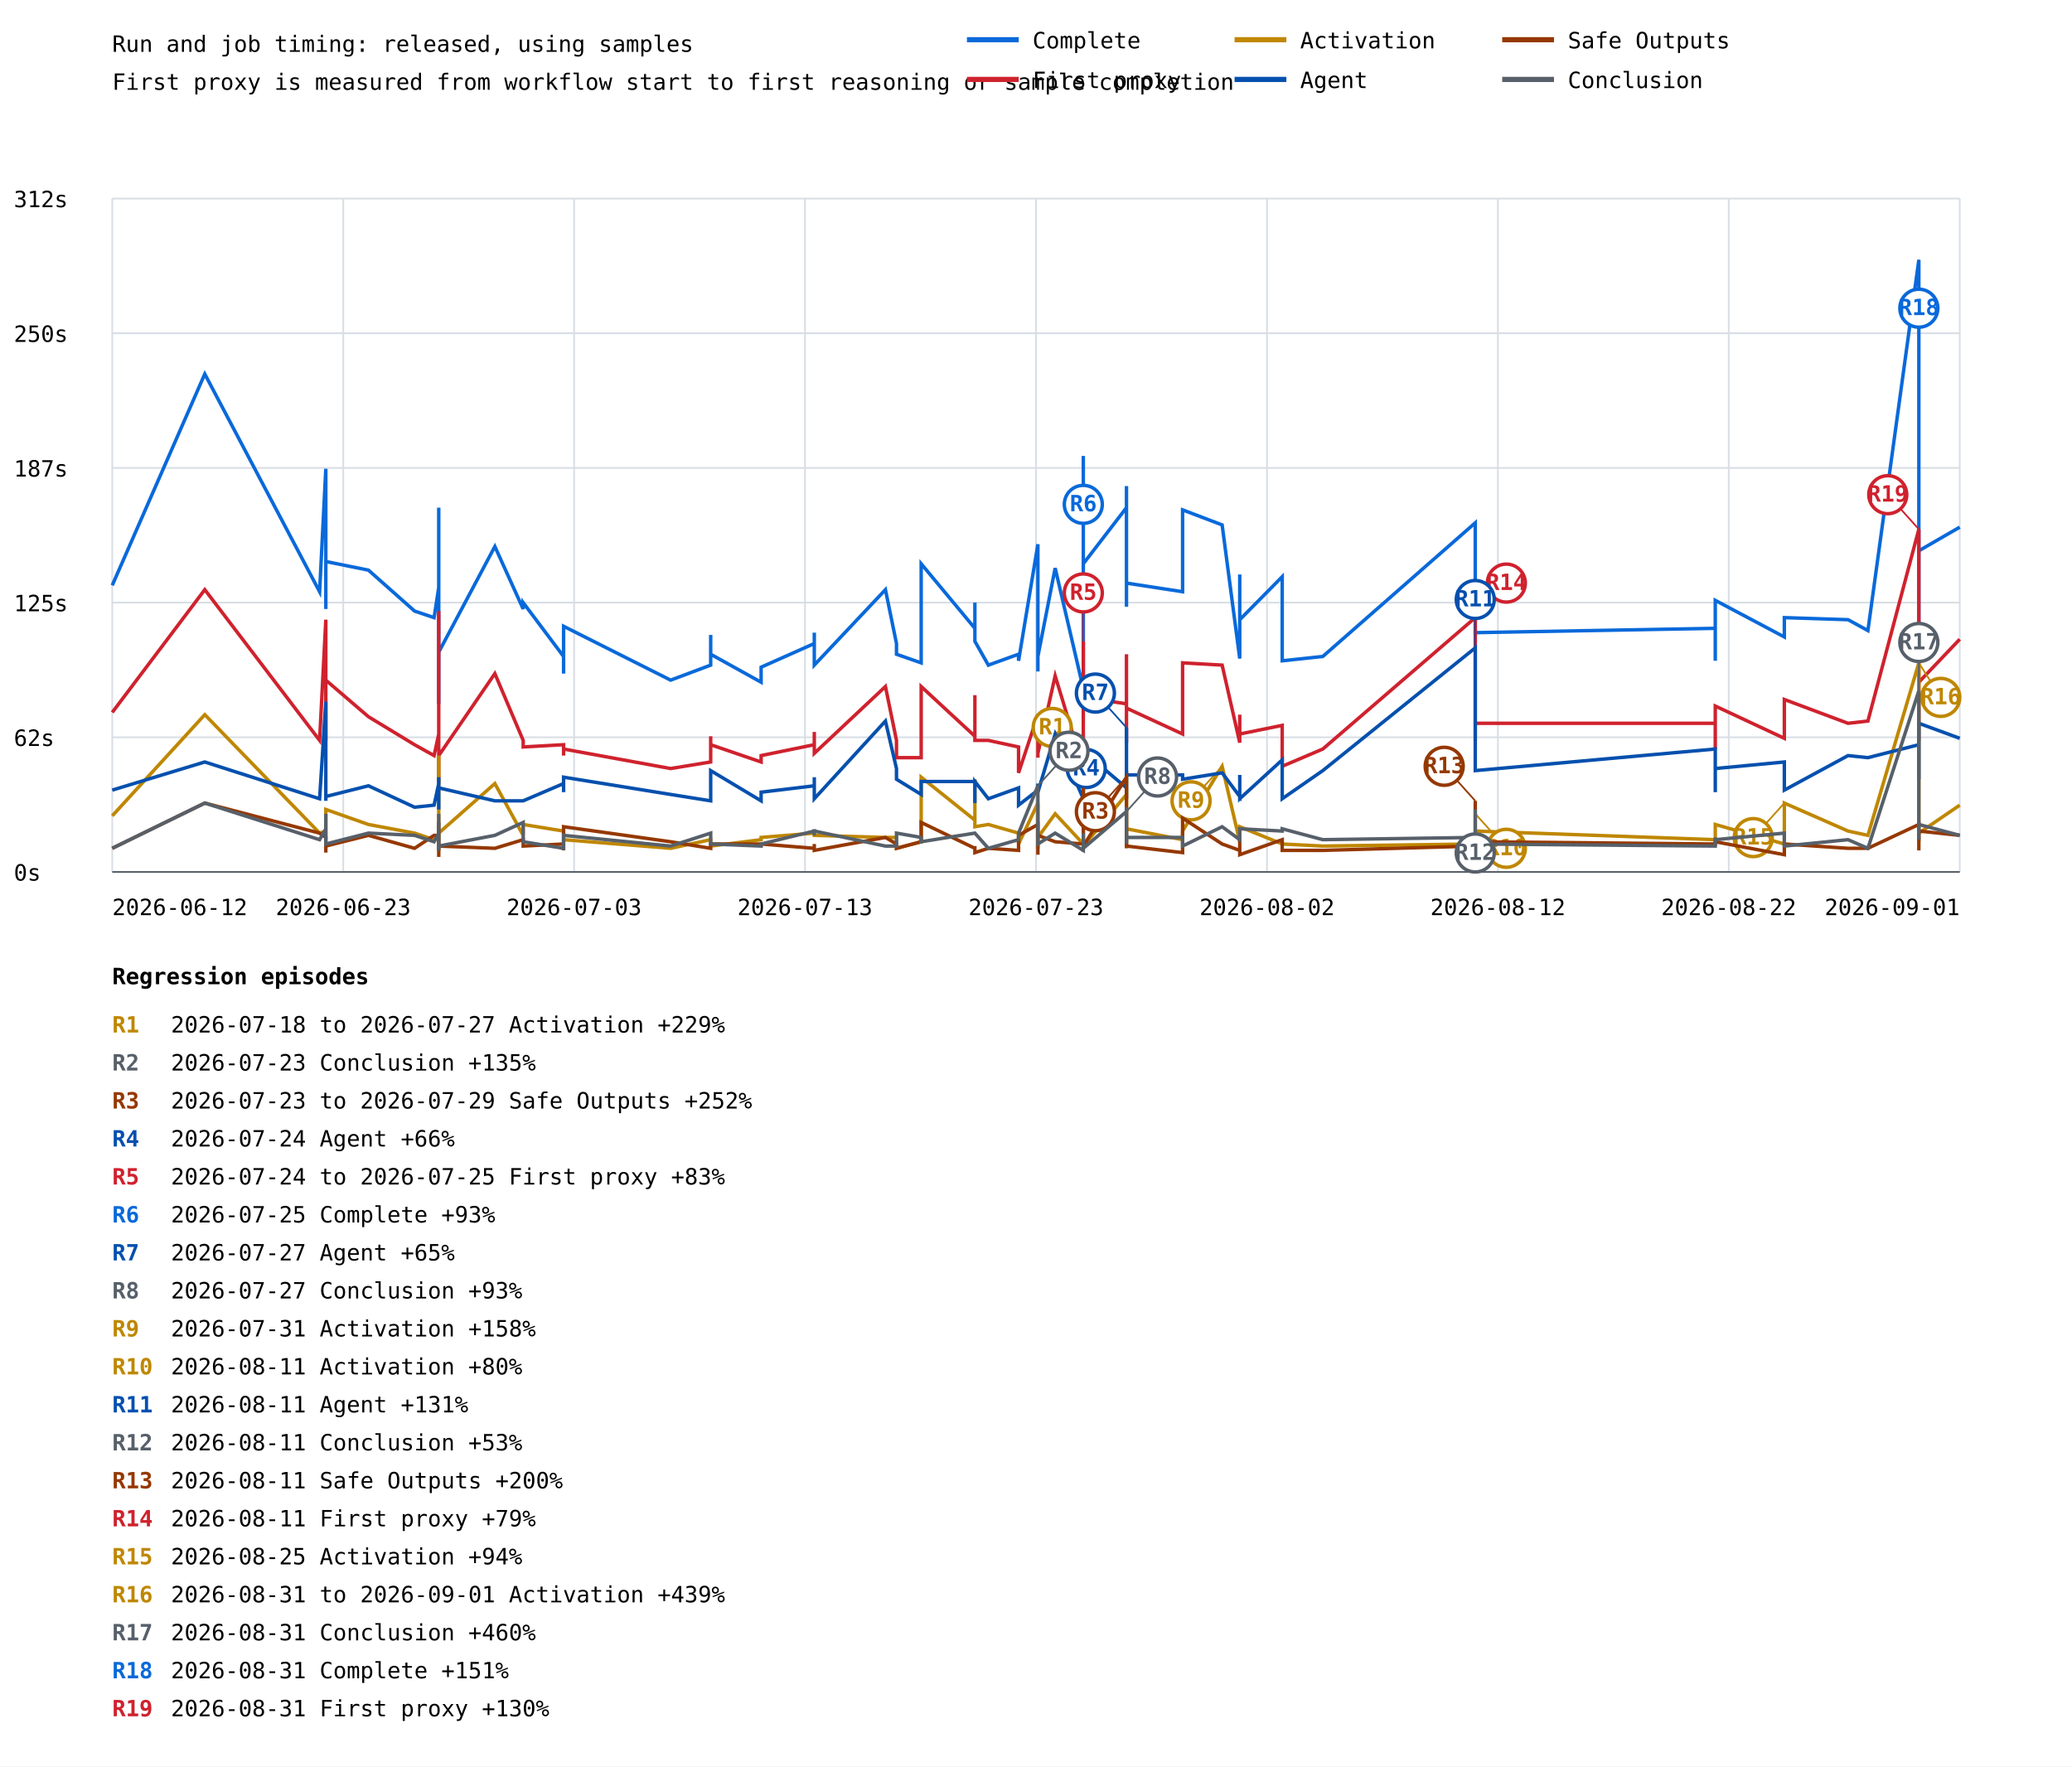
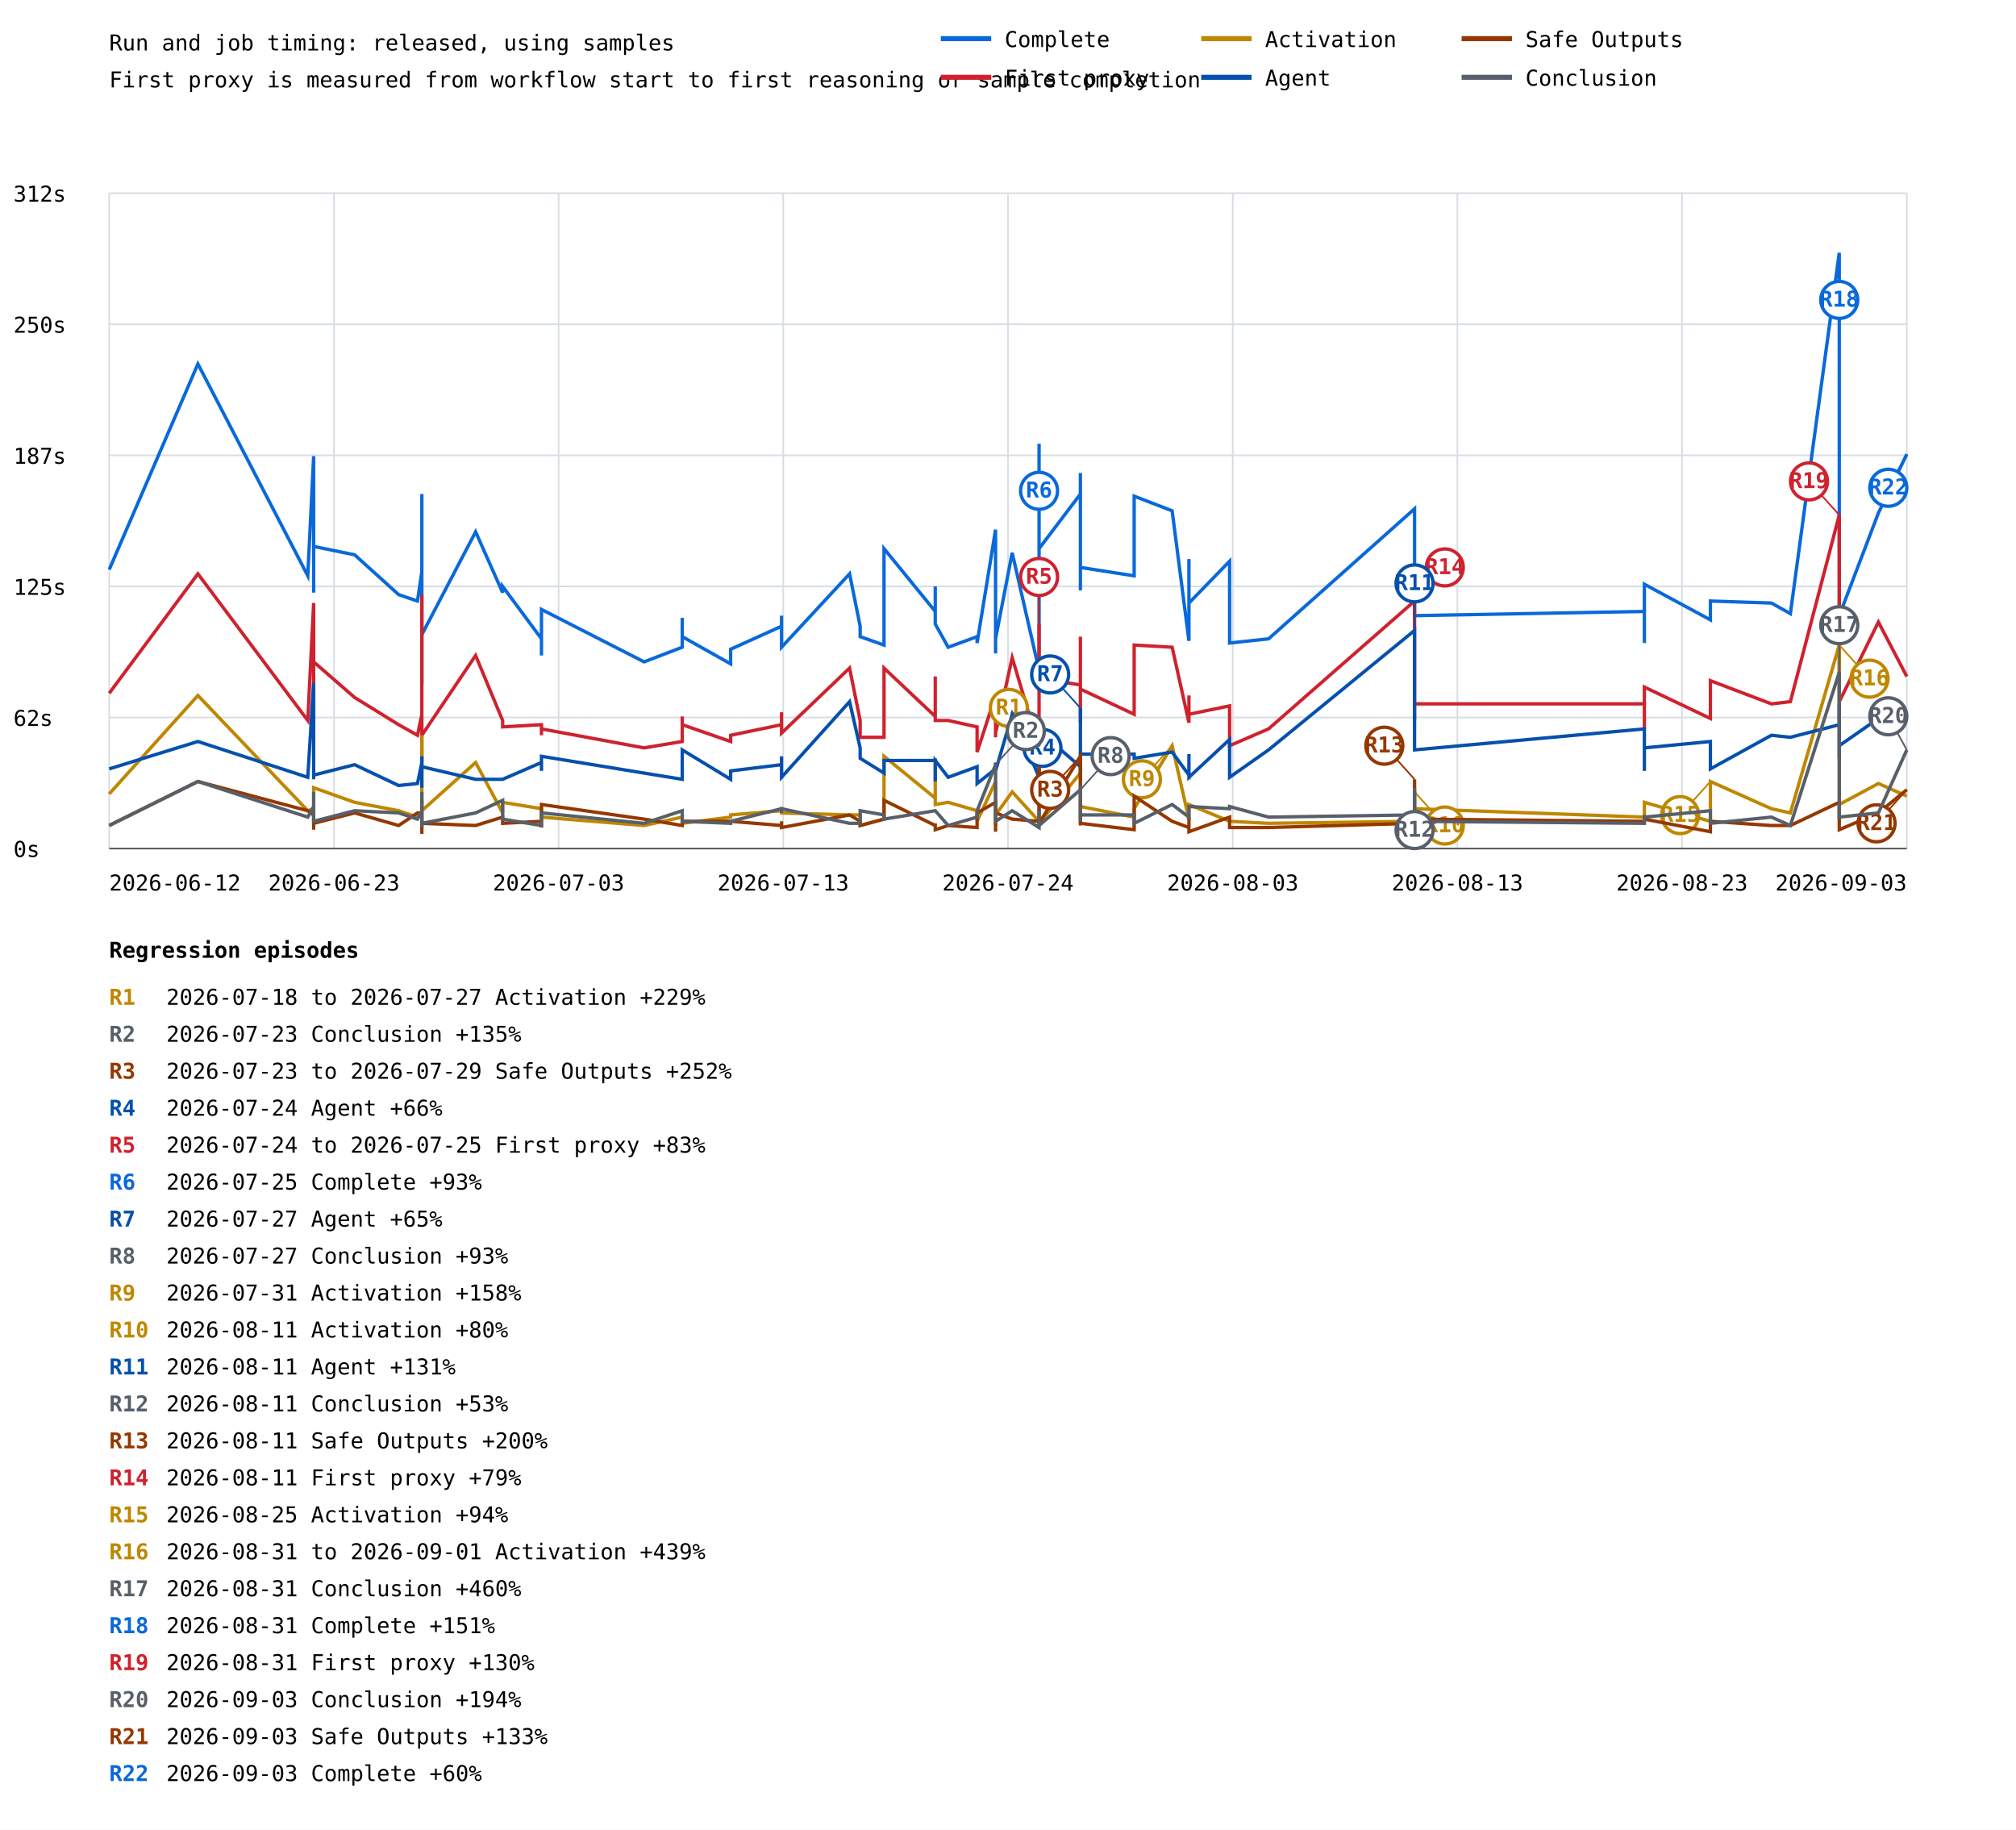
- <svg xmlns="http://www.w3.org/2000/svg" width="1200" height="1023" viewBox="0 0 1200 1023">
+ <svg xmlns="http://www.w3.org/2000/svg" width="1200" height="1089" viewBox="0 0 1200 1089">
  <rect width="100%" height="100%" fill="white" />
  <style>text{font-family:ui-monospace,monospace;font-size:13px}.axis{stroke:#57606a;stroke-width:1}.grid{stroke:#d8dee4;stroke-width:1}</style>
  <text x="65" y="30" font-size="20">Run and job timing: released, using samples</text>
  <text x="65" y="52">First proxy is measured from workflow start to first reasoning or sample completion</text>
  <line class="grid" x1="65" y1="505.0" x2="1135" y2="505.0" />
  <text x="8" y="510.0">0s</text>
  <line class="grid" x1="65" y1="427.0" x2="1135" y2="427.0" />
  <text x="8" y="432.0">62s</text>
  <line class="grid" x1="65" y1="349.0" x2="1135" y2="349.0" />
  <text x="8" y="354.0">125s</text>
  <line class="grid" x1="65" y1="271.0" x2="1135" y2="271.0" />
  <text x="8" y="276.0">187s</text>
  <line class="grid" x1="65" y1="193.0" x2="1135" y2="193.0" />
  <text x="8" y="198.0">250s</text>
  <line class="grid" x1="65" y1="115.0" x2="1135" y2="115.0" />
  <text x="8" y="120.0">312s</text>
  <line class="grid" x1="65.0" y1="115" x2="65.0" y2="505" />
  <line class="grid" x1="198.8" y1="115" x2="198.8" y2="505" />
  <line class="grid" x1="332.5" y1="115" x2="332.5" y2="505" />
  <line class="grid" x1="466.2" y1="115" x2="466.2" y2="505" />
  <line class="grid" x1="600.0" y1="115" x2="600.0" y2="505" />
  <line class="grid" x1="733.8" y1="115" x2="733.8" y2="505" />
  <line class="grid" x1="867.5" y1="115" x2="867.5" y2="505" />
  <line class="grid" x1="1001.2" y1="115" x2="1001.2" y2="505" />
  <line class="grid" x1="1135.0" y1="115" x2="1135.0" y2="505" />
-   <polyline points="65.0,339.0 118.6,216.6 185.1,342.7 188.7,271.5 188.7,352.7 188.7,312.7 188.7,349.0 188.7,351.4 188.7,310.2 188.7,325.2 213.4,330.2 240.1,353.9 251.4,357.7 254.1,340.2 254.1,326.5 254.1,362.7 254.1,300.3 254.1,396.4 254.1,371.4 254.1,383.9 254.1,375.2 254.1,406.4 254.1,294.0 254.1,372.7 254.1,365.2 254.1,403.9 254.1,407.6 254.1,383.9 254.1,320.2 254.1,346.5 254.1,376.4 254.1,383.9 254.1,378.9 254.1,377.7 286.6,316.5 303.0,352.7 303.0,349.0 326.4,380.2 326.4,390.1 326.4,390.1 326.4,362.7 388.4,393.9 411.6,385.2 411.6,367.7 411.6,378.9 440.8,395.1 440.8,386.4 471.6,372.7 471.6,366.4 471.6,385.2 512.8,341.5 519.2,372.7 519.2,378.9 533.5,383.9 533.5,326.5 564.6,363.9 564.6,349.0 564.6,371.4 572.4,385.2 589.9,378.9 589.9,382.7 601.1,315.2 601.1,380.2 601.1,388.9 601.1,387.7 601.1,380.2 611.1,329.0 627.4,398.9 627.4,344.0 627.4,264.1 627.4,326.5 652.4,294.0 652.4,305.3 652.4,324.0 652.4,307.8 652.4,281.5 652.4,351.4 652.4,337.7 652.4,337.7 684.9,342.7 684.9,295.3 707.8,304.0 718.0,381.4 718.0,332.7 718.0,358.9 742.6,334.0 742.6,382.7 766.1,380.2 854.4,302.8 854.4,351.4 854.4,344.0 854.4,367.7 854.4,347.7 854.4,363.9 854.4,334.0 854.4,366.4 993.4,363.9 993.4,382.7 993.4,347.7 1033.4,368.9 1033.4,357.7 1070.3,358.9 1081.8,365.2 1111.3,150.5 1111.3,380.2 1111.3,302.8 1111.3,319.0 1135.0,305.3" fill="none" stroke="#0969da" stroke-width="2" />
-   <line x1="627.4" y1="264.1" x2="627.4" y2="292.1" stroke="#0969da" stroke-width="1" />
-   <circle cx="627.4" cy="292.1" r="11" fill="white" stroke="#0969da" stroke-width="2" />
-   <text x="627.4" y="296.1" fill="#0969da" font-size="10" font-weight="bold" text-anchor="middle">R6</text>
-   <line x1="1111.3" y1="150.5" x2="1111.3" y2="178.5" stroke="#0969da" stroke-width="1" />
-   <circle cx="1111.3" cy="178.5" r="11" fill="white" stroke="#0969da" stroke-width="2" />
-   <text x="1111.3" y="182.5" fill="#0969da" font-size="10" font-weight="bold" text-anchor="middle">R18</text>
-   <polyline points="65.0,412.6 118.6,341.5 185.1,428.8 188.7,358.9 188.7,426.4 188.7,410.1 188.7,420.1 188.7,428.8 188.7,411.4 188.7,393.9 213.4,415.1 240.1,431.3 251.4,437.6 254.1,425.1 254.1,410.1 254.1,441.3 254.1,417.6 254.1,441.3 254.1,428.8 254.1,443.8 254.1,431.3 254.1,450.1 254.1,353.9 254.1,428.8 254.1,438.8 254.1,448.8 254.1,453.8 254.1,441.3 254.1,382.7 254.1,390.1 254.1,440.1 254.1,430.1 254.1,431.3 254.1,437.6 286.6,390.1 303.0,428.8 303.0,432.6 326.4,431.3 326.4,437.6 326.4,436.3 326.4,433.8 388.4,445.1 411.6,441.3 411.6,426.4 411.6,431.3 440.8,441.3 440.8,437.6 471.6,431.3 471.6,423.9 471.6,436.3 512.8,397.6 519.2,428.8 519.2,438.8 533.5,438.8 533.5,397.6 564.6,426.4 564.6,402.6 564.6,428.8 572.4,428.8 589.9,432.6 589.9,447.6 601.1,413.9 601.1,431.3 601.1,438.8 601.1,431.3 601.1,436.3 611.1,391.4 627.4,445.1 627.4,400.1 627.4,371.4 627.4,403.9 652.4,407.6 652.4,378.9 652.4,430.1 652.4,402.6 652.4,388.9 652.4,425.1 652.4,426.4 652.4,410.1 684.9,425.1 684.9,383.9 707.8,385.2 718.0,430.1 718.0,413.9 718.0,425.1 742.6,420.1 742.6,443.8 766.1,433.8 854.4,357.7 854.4,413.9 854.4,397.6 854.4,425.1 854.4,428.8 854.4,421.4 854.4,411.4 854.4,418.9 993.4,418.9 993.4,433.8 993.4,408.9 1033.4,427.6 1033.4,405.1 1070.3,418.9 1081.8,417.6 1111.3,306.5 1111.3,428.8 1111.3,360.2 1111.3,395.1 1135.0,370.2" fill="none" stroke="#cf222e" stroke-width="2" />
-   <line x1="627.4" y1="371.4" x2="627.4" y2="343.4" stroke="#cf222e" stroke-width="1" />
-   <circle cx="627.4" cy="343.4" r="11" fill="white" stroke="#cf222e" stroke-width="2" />
-   <text x="627.4" y="347.4" fill="#cf222e" font-size="10" font-weight="bold" text-anchor="middle">R5</text>
-   <line x1="854.4" y1="357.7" x2="872.4" y2="337.7" stroke="#cf222e" stroke-width="1" />
-   <circle cx="872.4" cy="337.7" r="11" fill="white" stroke="#cf222e" stroke-width="2" />
-   <text x="872.4" y="341.7" fill="#cf222e" font-size="10" font-weight="bold" text-anchor="middle">R14</text>
-   <line x1="1111.3" y1="306.5" x2="1093.3" y2="286.5" stroke="#cf222e" stroke-width="1" />
-   <circle cx="1093.3" cy="286.5" r="11" fill="white" stroke="#cf222e" stroke-width="2" />
-   <text x="1093.3" y="290.5" fill="#cf222e" font-size="10" font-weight="bold" text-anchor="middle">R19</text>
-   <polyline points="65.0,472.5 118.6,413.9 185.1,482.5 188.7,481.3 188.7,485.0 188.7,472.5 188.7,482.5 188.7,486.3 188.7,480.0 188.7,468.8 213.4,477.5 240.1,482.5 251.4,486.3 254.1,485.0 254.1,475.0 254.1,485.0 254.1,481.3 254.1,481.3 254.1,483.8 254.1,488.8 254.1,483.8 254.1,488.8 254.1,485.0 254.1,482.5 254.1,485.0 254.1,491.3 254.1,492.5 254.1,487.5 254.1,437.6 254.1,440.1 254.1,488.8 254.1,485.0 254.1,486.3 254.1,482.5 286.6,453.8 303.0,483.8 303.0,477.5 326.4,481.3 326.4,486.3 326.4,486.3 326.4,486.3 388.4,491.3 411.6,486.3 411.6,485.0 411.6,490.0 440.8,486.3 440.8,485.0 471.6,482.5 471.6,482.5 471.6,483.8 512.8,485.0 519.2,485.0 519.2,491.3 533.5,487.5 533.5,450.1 564.6,475.0 564.6,451.3 564.6,478.8 572.4,477.5 589.9,482.5 589.9,488.8 601.1,465.1 601.1,486.3 601.1,491.3 601.1,486.3 601.1,485.0 611.1,471.3 627.4,488.8 627.4,467.5 627.4,441.3 627.4,490.0 652.4,460.1 652.4,485.0 652.4,490.0 652.4,470.0 652.4,447.6 652.4,481.3 652.4,486.3 652.4,480.0 684.9,486.3 684.9,481.3 707.8,443.8 718.0,487.5 718.0,480.0 718.0,478.8 742.6,488.8 742.6,488.8 766.1,490.0 854.4,488.8 854.4,485.0 854.4,471.3 854.4,491.3 854.4,491.3 854.4,482.5 854.4,487.5 854.4,481.3 993.4,486.3 993.4,482.5 993.4,477.5 1033.4,488.8 1033.4,465.1 1070.3,481.3 1081.8,483.8 1111.3,383.9 1111.3,487.5 1111.3,436.3 1111.3,482.5 1135.0,466.3" fill="none" stroke="#bf8700" stroke-width="2" />
-   <line x1="627.4" y1="441.3" x2="609.4" y2="421.3" stroke="#bf8700" stroke-width="1" />
-   <circle cx="609.4" cy="421.3" r="11" fill="white" stroke="#bf8700" stroke-width="2" />
-   <text x="609.4" y="425.3" fill="#bf8700" font-size="10" font-weight="bold" text-anchor="middle">R1</text>
-   <line x1="707.8" y1="443.8" x2="689.8" y2="463.8" stroke="#bf8700" stroke-width="1" />
-   <circle cx="689.8" cy="463.8" r="11" fill="white" stroke="#bf8700" stroke-width="2" />
-   <text x="689.8" y="467.8" fill="#bf8700" font-size="10" font-weight="bold" text-anchor="middle">R9</text>
-   <line x1="854.4" y1="471.3" x2="872.4" y2="491.3" stroke="#bf8700" stroke-width="1" />
-   <circle cx="872.4" cy="491.3" r="11" fill="white" stroke="#bf8700" stroke-width="2" />
-   <text x="872.4" y="495.3" fill="#bf8700" font-size="10" font-weight="bold" text-anchor="middle">R10</text>
-   <line x1="1033.4" y1="465.1" x2="1015.4" y2="485.1" stroke="#bf8700" stroke-width="1" />
-   <circle cx="1015.4" cy="485.1" r="11" fill="white" stroke="#bf8700" stroke-width="2" />
-   <text x="1015.4" y="489.1" fill="#bf8700" font-size="10" font-weight="bold" text-anchor="middle">R15</text>
-   <line x1="1111.3" y1="383.9" x2="1124.0" y2="403.9" stroke="#bf8700" stroke-width="1" />
-   <circle cx="1124.0" cy="403.9" r="11" fill="white" stroke="#bf8700" stroke-width="2" />
-   <text x="1124.0" y="407.9" fill="#bf8700" font-size="10" font-weight="bold" text-anchor="middle">R16</text>
-   <polyline points="65.0,457.6 118.6,441.3 185.1,462.6 188.7,406.4 188.7,456.3 188.7,455.1 188.7,461.3 188.7,463.8 188.7,446.3 188.7,461.3 213.4,455.1 240.1,467.5 251.4,466.3 254.1,453.8 254.1,455.1 254.1,465.1 254.1,450.1 254.1,467.5 254.1,453.8 254.1,453.8 254.1,451.3 254.1,468.8 254.1,457.6 254.1,452.6 254.1,457.6 254.1,463.8 254.1,466.3 254.1,457.6 254.1,453.8 254.1,460.1 254.1,453.8 254.1,461.3 254.1,451.3 254.1,456.3 286.6,463.8 303.0,463.8 303.0,463.8 326.4,453.8 326.4,458.8 326.4,457.6 326.4,450.1 388.4,460.1 411.6,463.8 411.6,446.3 411.6,446.3 440.8,463.8 440.8,458.8 471.6,455.1 471.6,450.1 471.6,462.6 512.8,417.6 519.2,445.1 519.2,451.3 533.5,460.1 533.5,452.6 564.6,452.6 564.6,465.1 564.6,452.6 572.4,462.6 589.9,456.3 589.9,466.3 601.1,457.6 601.1,453.8 601.1,455.1 601.1,455.1 601.1,458.8 611.1,425.1 627.4,462.6 627.4,445.1 627.4,453.8 627.4,435.1 652.4,456.3 652.4,421.4 652.4,460.1 652.4,450.1 652.4,462.6 652.4,458.8 652.4,462.6 652.4,448.8 684.9,448.8 684.9,451.3 707.8,447.6 718.0,461.3 718.0,448.8 718.0,462.6 742.6,440.1 742.6,462.6 766.1,446.3 854.4,375.2 854.4,430.1 854.4,432.6 854.4,440.1 854.4,446.3 854.4,445.1 854.4,426.4 854.4,446.3 993.4,433.8 993.4,458.8 993.4,445.1 1033.4,441.3 1033.4,457.6 1070.3,437.6 1081.8,438.8 1111.3,431.3 1111.3,451.3 1111.3,433.8 1111.3,418.9 1135.0,427.6" fill="none" stroke="#0550ae" stroke-width="2" />
-   <line x1="611.1" y1="425.1" x2="629.1" y2="445.1" stroke="#0550ae" stroke-width="1" />
-   <circle cx="629.1" cy="445.1" r="11" fill="white" stroke="#0550ae" stroke-width="2" />
-   <text x="629.1" y="449.1" fill="#0550ae" font-size="10" font-weight="bold" text-anchor="middle">R4</text>
-   <line x1="652.4" y1="421.4" x2="634.4" y2="401.4" stroke="#0550ae" stroke-width="1" />
-   <circle cx="634.4" cy="401.4" r="11" fill="white" stroke="#0550ae" stroke-width="2" />
-   <text x="634.4" y="405.4" fill="#0550ae" font-size="10" font-weight="bold" text-anchor="middle">R7</text>
-   <line x1="854.4" y1="375.2" x2="854.4" y2="347.2" stroke="#0550ae" stroke-width="1" />
-   <circle cx="854.4" cy="347.2" r="11" fill="white" stroke="#0550ae" stroke-width="2" />
-   <text x="854.4" y="351.2" fill="#0550ae" font-size="10" font-weight="bold" text-anchor="middle">R11</text>
-   <polyline points="65.0,491.3 118.6,465.1 185.1,482.5 188.7,485.0 188.7,491.3 188.7,485.0 188.7,493.8 188.7,490.0 188.7,485.0 188.7,490.0 213.4,483.8 240.1,491.3 251.4,483.8 254.1,483.8 254.1,482.5 254.1,481.3 254.1,490.0 254.1,492.5 254.1,490.0 254.1,492.5 254.1,490.0 254.1,492.5 254.1,492.5 254.1,491.3 254.1,476.3 254.1,496.3 254.1,493.8 254.1,491.3 254.1,488.8 254.1,492.5 254.1,485.0 254.1,492.5 254.1,493.8 254.1,490.0 286.6,491.3 303.0,486.3 303.0,490.0 326.4,488.8 326.4,491.3 326.4,492.5 326.4,478.8 388.4,487.5 411.6,491.3 411.6,490.0 411.6,488.8 440.8,488.8 440.8,488.8 471.6,491.3 471.6,488.8 471.6,492.5 512.8,485.0 519.2,488.8 519.2,491.3 533.5,487.5 533.5,476.3 564.6,491.3 564.6,490.0 564.6,493.8 572.4,491.3 589.9,492.5 589.9,483.8 601.1,477.5 601.1,491.3 601.1,493.8 601.1,495.0 601.1,483.8 611.1,487.5 627.4,488.8 627.4,490.0 627.4,456.3 627.4,490.0 652.4,450.1 652.4,491.3 652.4,476.3 652.4,486.3 652.4,488.8 652.4,491.3 652.4,480.0 652.4,490.0 684.9,493.8 684.9,473.8 707.8,488.8 718.0,492.5 718.0,486.3 718.0,495.0 742.6,486.3 742.6,492.5 766.1,492.5 854.4,490.0 854.4,491.3 854.4,491.3 854.4,490.0 854.4,463.8 854.4,493.8 854.4,482.5 854.4,487.5 993.4,488.8 993.4,490.0 993.4,487.5 1033.4,495.0 1033.4,488.8 1070.3,491.3 1081.8,491.3 1111.3,477.5 1111.3,492.5 1111.3,488.8 1111.3,481.3 1135.0,483.8" fill="none" stroke="#953800" stroke-width="2" />
-   <line x1="652.4" y1="450.1" x2="634.4" y2="470.1" stroke="#953800" stroke-width="1" />
-   <circle cx="634.4" cy="470.1" r="11" fill="white" stroke="#953800" stroke-width="2" />
-   <text x="634.4" y="474.1" fill="#953800" font-size="10" font-weight="bold" text-anchor="middle">R3</text>
-   <line x1="854.4" y1="463.8" x2="836.4" y2="443.8" stroke="#953800" stroke-width="1" />
-   <circle cx="836.4" cy="443.8" r="11" fill="white" stroke="#953800" stroke-width="2" />
-   <text x="836.4" y="447.8" fill="#953800" font-size="10" font-weight="bold" text-anchor="middle">R13</text>
-   <polyline points="65.0,491.3 118.6,465.1 185.1,486.3 188.7,480.0 188.7,487.5 188.7,482.5 188.7,481.3 188.7,477.5 188.7,471.3 188.7,488.8 213.4,482.5 240.1,483.8 251.4,487.5 254.1,482.5 254.1,485.0 254.1,482.5 254.1,471.3 254.1,488.8 254.1,488.8 254.1,485.0 254.1,486.3 254.1,490.0 254.1,485.0 254.1,485.0 254.1,485.0 254.1,483.8 254.1,488.8 254.1,485.0 254.1,490.0 254.1,492.5 254.1,487.5 254.1,490.0 254.1,486.3 254.1,490.0 286.6,483.8 303.0,476.3 303.0,487.5 326.4,491.3 326.4,488.8 326.4,490.0 326.4,483.8 388.4,490.0 411.6,482.5 411.6,483.8 411.6,488.8 440.8,490.0 440.8,488.8 471.6,481.3 471.6,483.8 471.6,481.3 512.8,490.0 519.2,490.0 519.2,482.5 533.5,485.0 533.5,487.5 564.6,482.5 564.6,482.5 564.6,482.5 572.4,491.3 589.9,486.3 589.9,482.5 601.1,455.1 601.1,483.8 601.1,485.0 601.1,488.8 601.1,488.8 611.1,482.5 627.4,492.5 627.4,482.5 627.4,491.3 627.4,491.3 652.4,470.0 652.4,486.3 652.4,472.5 652.4,483.8 652.4,467.5 652.4,488.8 652.4,486.3 652.4,485.0 684.9,485.0 684.9,490.0 707.8,478.8 718.0,486.3 718.0,481.3 718.0,480.0 742.6,481.3 742.6,480.0 766.1,486.3 854.4,485.0 854.4,480.0 854.4,485.0 854.4,481.3 854.4,485.0 854.4,481.3 854.4,468.8 854.4,488.8 993.4,490.0 993.4,485.0 993.4,486.3 1033.4,482.5 1033.4,490.0 1070.3,486.3 1081.8,491.3 1111.3,400.1 1111.3,486.3 1111.3,482.5 1111.3,477.5 1135.0,483.8" fill="none" stroke="#57606a" stroke-width="2" />
-   <line x1="601.1" y1="455.1" x2="619.1" y2="435.1" stroke="#57606a" stroke-width="1" />
-   <circle cx="619.1" cy="435.1" r="11" fill="white" stroke="#57606a" stroke-width="2" />
-   <text x="619.1" y="439.1" fill="#57606a" font-size="10" font-weight="bold" text-anchor="middle">R2</text>
-   <line x1="652.4" y1="470.0" x2="670.4" y2="450.0" stroke="#57606a" stroke-width="1" />
-   <circle cx="670.4" cy="450.0" r="11" fill="white" stroke="#57606a" stroke-width="2" />
-   <text x="670.4" y="454.0" fill="#57606a" font-size="10" font-weight="bold" text-anchor="middle">R8</text>
-   <line x1="854.4" y1="468.8" x2="854.4" y2="494.0" stroke="#57606a" stroke-width="1" />
-   <circle cx="854.4" cy="494.0" r="11" fill="white" stroke="#57606a" stroke-width="2" />
-   <text x="854.4" y="498.0" fill="#57606a" font-size="10" font-weight="bold" text-anchor="middle">R12</text>
-   <line x1="1111.3" y1="400.1" x2="1111.3" y2="372.1" stroke="#57606a" stroke-width="1" />
-   <circle cx="1111.3" cy="372.1" r="11" fill="white" stroke="#57606a" stroke-width="2" />
-   <text x="1111.3" y="376.1" fill="#57606a" font-size="10" font-weight="bold" text-anchor="middle">R17</text>
+   <polyline points="65.0,339.0 117.8,216.6 183.2,342.7 186.7,271.5 186.7,352.7 186.7,312.7 186.7,349.0 186.7,351.4 186.7,310.2 186.7,325.2 211.1,330.2 237.3,353.9 248.5,357.7 251.1,340.2 251.1,326.5 251.1,362.7 251.1,300.3 251.1,396.4 251.1,371.4 251.1,383.9 251.1,375.2 251.1,406.4 251.1,294.0 251.1,372.7 251.1,365.2 251.1,403.9 251.1,407.6 251.1,383.9 251.1,320.2 251.1,346.5 251.1,376.4 251.1,383.9 251.1,378.9 251.1,377.7 283.1,316.5 299.2,352.7 299.2,349.0 322.3,380.2 322.3,390.1 322.3,390.1 322.3,362.7 383.4,393.9 406.1,385.2 406.1,367.7 406.1,378.9 434.9,395.1 434.9,386.4 465.2,372.7 465.2,366.4 465.2,385.2 505.7,341.5 512.0,372.7 512.0,378.9 526.2,383.9 526.2,326.5 556.7,363.9 556.7,349.0 556.7,371.4 564.4,385.2 581.6,378.9 581.6,382.7 592.6,315.2 592.6,380.2 592.6,388.9 592.6,387.7 592.6,380.2 602.5,329.0 618.5,398.9 618.5,344.0 618.5,264.1 618.5,326.5 643.1,294.0 643.1,305.3 643.1,324.0 643.1,307.8 643.1,281.5 643.1,351.4 643.1,337.7 643.1,337.7 675.1,342.7 675.1,295.3 697.7,304.0 707.7,381.4 707.7,332.7 707.7,358.9 731.9,334.0 731.9,382.7 755.1,380.2 842.0,302.8 842.0,351.4 842.0,344.0 842.0,367.7 842.0,347.7 842.0,363.9 842.0,334.0 842.0,366.4 978.8,363.9 978.8,382.7 978.8,347.7 1018.1,368.9 1018.1,357.7 1054.4,358.9 1065.7,365.2 1094.8,150.5 1094.8,380.2 1094.8,302.8 1094.8,319.0 1094.8,366.4 1118.1,305.3 1135.0,270.3" fill="none" stroke="#0969da" stroke-width="2" />
+   <line x1="618.5" y1="264.1" x2="618.5" y2="292.1" stroke="#0969da" stroke-width="1" />
+   <circle cx="618.5" cy="292.1" r="11" fill="white" stroke="#0969da" stroke-width="2" />
+   <text x="618.5" y="296.1" fill="#0969da" font-size="10" font-weight="bold" text-anchor="middle">R6</text>
+   <line x1="1094.8" y1="150.5" x2="1094.8" y2="178.5" stroke="#0969da" stroke-width="1" />
+   <circle cx="1094.8" cy="178.5" r="11" fill="white" stroke="#0969da" stroke-width="2" />
+   <text x="1094.8" y="182.5" fill="#0969da" font-size="10" font-weight="bold" text-anchor="middle">R18</text>
+   <line x1="1135.0" y1="270.3" x2="1124.0" y2="290.3" stroke="#0969da" stroke-width="1" />
+   <circle cx="1124.0" cy="290.3" r="11" fill="white" stroke="#0969da" stroke-width="2" />
+   <text x="1124.0" y="294.3" fill="#0969da" font-size="10" font-weight="bold" text-anchor="middle">R22</text>
+   <polyline points="65.0,412.6 117.8,341.5 183.2,428.8 186.7,358.9 186.7,426.4 186.7,410.1 186.7,420.1 186.7,428.8 186.7,411.4 186.7,393.9 211.1,415.1 237.3,431.3 248.5,437.6 251.1,425.1 251.1,410.1 251.1,441.3 251.1,417.6 251.1,441.3 251.1,428.8 251.1,443.8 251.1,431.3 251.1,450.1 251.1,353.9 251.1,428.8 251.1,438.8 251.1,448.8 251.1,453.8 251.1,441.3 251.1,382.7 251.1,390.1 251.1,440.1 251.1,430.1 251.1,431.3 251.1,437.6 283.1,390.1 299.2,428.8 299.2,432.6 322.3,431.3 322.3,437.6 322.3,436.3 322.3,433.8 383.4,445.1 406.1,441.3 406.1,426.4 406.1,431.3 434.9,441.3 434.9,437.6 465.2,431.3 465.2,423.9 465.2,436.3 505.7,397.6 512.0,428.8 512.0,438.8 526.2,438.8 526.2,397.6 556.7,426.4 556.7,402.6 556.7,428.8 564.4,428.8 581.6,432.6 581.6,447.6 592.6,413.9 592.6,431.3 592.6,438.8 592.6,431.3 592.6,436.3 602.5,391.4 618.5,445.1 618.5,400.1 618.5,371.4 618.5,403.9 643.1,407.6 643.1,378.9 643.1,430.1 643.1,402.6 643.1,388.9 643.1,425.1 643.1,426.4 643.1,410.1 675.1,425.1 675.1,383.9 697.7,385.2 707.7,430.1 707.7,413.9 707.7,425.1 731.9,420.1 731.9,443.8 755.1,433.8 842.0,357.7 842.0,413.9 842.0,397.6 842.0,425.1 842.0,428.8 842.0,421.4 842.0,411.4 842.0,418.9 978.8,418.9 978.8,433.8 978.8,408.9 1018.1,427.6 1018.1,405.1 1054.4,418.9 1065.7,417.6 1094.8,306.5 1094.8,428.8 1094.8,360.2 1094.8,395.1 1094.8,417.6 1118.1,370.2 1135.0,402.6" fill="none" stroke="#cf222e" stroke-width="2" />
+   <line x1="618.5" y1="371.4" x2="618.5" y2="343.4" stroke="#cf222e" stroke-width="1" />
+   <circle cx="618.5" cy="343.4" r="11" fill="white" stroke="#cf222e" stroke-width="2" />
+   <text x="618.5" y="347.4" fill="#cf222e" font-size="10" font-weight="bold" text-anchor="middle">R5</text>
+   <line x1="842.0" y1="357.7" x2="860.0" y2="337.7" stroke="#cf222e" stroke-width="1" />
+   <circle cx="860.0" cy="337.7" r="11" fill="white" stroke="#cf222e" stroke-width="2" />
+   <text x="860.0" y="341.7" fill="#cf222e" font-size="10" font-weight="bold" text-anchor="middle">R14</text>
+   <line x1="1094.8" y1="306.5" x2="1076.8" y2="286.5" stroke="#cf222e" stroke-width="1" />
+   <circle cx="1076.8" cy="286.5" r="11" fill="white" stroke="#cf222e" stroke-width="2" />
+   <text x="1076.8" y="290.5" fill="#cf222e" font-size="10" font-weight="bold" text-anchor="middle">R19</text>
+   <polyline points="65.0,472.5 117.8,413.9 183.2,482.5 186.7,481.3 186.7,485.0 186.7,472.5 186.7,482.5 186.7,486.3 186.7,480.0 186.7,468.8 211.1,477.5 237.3,482.5 248.5,486.3 251.1,485.0 251.1,475.0 251.1,485.0 251.1,481.3 251.1,481.3 251.1,483.8 251.1,488.8 251.1,483.8 251.1,488.8 251.1,485.0 251.1,482.5 251.1,485.0 251.1,491.3 251.1,492.5 251.1,487.5 251.1,437.6 251.1,440.1 251.1,488.8 251.1,485.0 251.1,486.3 251.1,482.5 283.1,453.8 299.2,483.8 299.2,477.5 322.3,481.3 322.3,486.3 322.3,486.3 322.3,486.3 383.4,491.3 406.1,486.3 406.1,485.0 406.1,490.0 434.9,486.3 434.9,485.0 465.2,482.5 465.2,482.5 465.2,483.8 505.7,485.0 512.0,485.0 512.0,491.3 526.2,487.5 526.2,450.1 556.7,475.0 556.7,451.3 556.7,478.8 564.4,477.5 581.6,482.5 581.6,488.8 592.6,465.1 592.6,486.3 592.6,491.3 592.6,486.3 592.6,485.0 602.5,471.3 618.5,488.8 618.5,467.5 618.5,441.3 618.5,490.0 643.1,460.1 643.1,485.0 643.1,490.0 643.1,470.0 643.1,447.6 643.1,481.3 643.1,486.3 643.1,480.0 675.1,486.3 675.1,481.3 697.7,443.8 707.7,487.5 707.7,480.0 707.7,478.8 731.9,488.8 731.9,488.8 755.1,490.0 842.0,488.8 842.0,485.0 842.0,471.3 842.0,491.3 842.0,491.3 842.0,482.5 842.0,487.5 842.0,481.3 978.8,486.3 978.8,482.5 978.8,477.5 1018.1,488.8 1018.1,465.1 1054.4,481.3 1065.7,483.8 1094.8,383.9 1094.8,487.5 1094.8,436.3 1094.8,482.5 1094.8,478.8 1118.1,466.3 1135.0,473.8" fill="none" stroke="#bf8700" stroke-width="2" />
+   <line x1="618.5" y1="441.3" x2="600.5" y2="421.3" stroke="#bf8700" stroke-width="1" />
+   <circle cx="600.5" cy="421.3" r="11" fill="white" stroke="#bf8700" stroke-width="2" />
+   <text x="600.5" y="425.3" fill="#bf8700" font-size="10" font-weight="bold" text-anchor="middle">R1</text>
+   <line x1="697.7" y1="443.8" x2="679.7" y2="463.8" stroke="#bf8700" stroke-width="1" />
+   <circle cx="679.7" cy="463.8" r="11" fill="white" stroke="#bf8700" stroke-width="2" />
+   <text x="679.7" y="467.8" fill="#bf8700" font-size="10" font-weight="bold" text-anchor="middle">R9</text>
+   <line x1="842.0" y1="471.3" x2="860.0" y2="491.3" stroke="#bf8700" stroke-width="1" />
+   <circle cx="860.0" cy="491.3" r="11" fill="white" stroke="#bf8700" stroke-width="2" />
+   <text x="860.0" y="495.3" fill="#bf8700" font-size="10" font-weight="bold" text-anchor="middle">R10</text>
+   <line x1="1018.1" y1="465.1" x2="1000.1" y2="485.1" stroke="#bf8700" stroke-width="1" />
+   <circle cx="1000.1" cy="485.1" r="11" fill="white" stroke="#bf8700" stroke-width="2" />
+   <text x="1000.1" y="489.1" fill="#bf8700" font-size="10" font-weight="bold" text-anchor="middle">R15</text>
+   <line x1="1094.8" y1="383.9" x2="1112.8" y2="403.9" stroke="#bf8700" stroke-width="1" />
+   <circle cx="1112.8" cy="403.9" r="11" fill="white" stroke="#bf8700" stroke-width="2" />
+   <text x="1112.8" y="407.9" fill="#bf8700" font-size="10" font-weight="bold" text-anchor="middle">R16</text>
+   <polyline points="65.0,457.6 117.8,441.3 183.2,462.6 186.7,406.4 186.7,456.3 186.7,455.1 186.7,461.3 186.7,463.8 186.7,446.3 186.7,461.3 211.1,455.1 237.3,467.5 248.5,466.3 251.1,453.8 251.1,455.1 251.1,465.1 251.1,450.1 251.1,467.5 251.1,453.8 251.1,453.8 251.1,451.3 251.1,468.8 251.1,457.6 251.1,452.6 251.1,457.6 251.1,463.8 251.1,466.3 251.1,457.6 251.1,453.8 251.1,460.1 251.1,453.8 251.1,461.3 251.1,451.3 251.1,456.3 283.1,463.8 299.2,463.8 299.2,463.8 322.3,453.8 322.3,458.8 322.3,457.6 322.3,450.1 383.4,460.1 406.1,463.8 406.1,446.3 406.1,446.3 434.9,463.8 434.9,458.8 465.2,455.1 465.2,450.1 465.2,462.6 505.7,417.6 512.0,445.1 512.0,451.3 526.2,460.1 526.2,452.6 556.7,452.6 556.7,465.1 556.7,452.6 564.4,462.6 581.6,456.3 581.6,466.3 592.6,457.6 592.6,453.8 592.6,455.1 592.6,455.1 592.6,458.8 602.5,425.1 618.5,462.6 618.5,445.1 618.5,453.8 618.5,435.1 643.1,456.3 643.1,421.4 643.1,460.1 643.1,450.1 643.1,462.6 643.1,458.8 643.1,462.6 643.1,448.8 675.1,448.8 675.1,451.3 697.7,447.6 707.7,461.3 707.7,448.8 707.7,462.6 731.9,440.1 731.9,462.6 755.1,446.3 842.0,375.2 842.0,430.1 842.0,432.6 842.0,440.1 842.0,446.3 842.0,445.1 842.0,426.4 842.0,446.3 978.8,433.8 978.8,458.8 978.8,445.1 1018.1,441.3 1018.1,457.6 1054.4,437.6 1065.7,438.8 1094.8,431.3 1094.8,451.3 1094.8,433.8 1094.8,418.9 1094.8,443.8 1118.1,427.6 1135.0,426.4" fill="none" stroke="#0550ae" stroke-width="2" />
+   <line x1="602.5" y1="425.1" x2="620.5" y2="445.1" stroke="#0550ae" stroke-width="1" />
+   <circle cx="620.5" cy="445.1" r="11" fill="white" stroke="#0550ae" stroke-width="2" />
+   <text x="620.5" y="449.1" fill="#0550ae" font-size="10" font-weight="bold" text-anchor="middle">R4</text>
+   <line x1="643.1" y1="421.4" x2="625.1" y2="401.4" stroke="#0550ae" stroke-width="1" />
+   <circle cx="625.1" cy="401.4" r="11" fill="white" stroke="#0550ae" stroke-width="2" />
+   <text x="625.1" y="405.4" fill="#0550ae" font-size="10" font-weight="bold" text-anchor="middle">R7</text>
+   <line x1="842.0" y1="375.2" x2="842.0" y2="347.2" stroke="#0550ae" stroke-width="1" />
+   <circle cx="842.0" cy="347.2" r="11" fill="white" stroke="#0550ae" stroke-width="2" />
+   <text x="842.0" y="351.2" fill="#0550ae" font-size="10" font-weight="bold" text-anchor="middle">R11</text>
+   <polyline points="65.0,491.3 117.8,465.1 183.2,482.5 186.7,485.0 186.7,491.3 186.7,485.0 186.7,493.8 186.7,490.0 186.7,485.0 186.7,490.0 211.1,483.8 237.3,491.3 248.5,483.8 251.1,483.8 251.1,482.5 251.1,481.3 251.1,490.0 251.1,492.5 251.1,490.0 251.1,492.5 251.1,490.0 251.1,492.5 251.1,492.5 251.1,491.3 251.1,476.3 251.1,496.3 251.1,493.8 251.1,491.3 251.1,488.8 251.1,492.5 251.1,485.0 251.1,492.5 251.1,493.8 251.1,490.0 283.1,491.3 299.2,486.3 299.2,490.0 322.3,488.8 322.3,491.3 322.3,492.5 322.3,478.8 383.4,487.5 406.1,491.3 406.1,490.0 406.1,488.8 434.9,488.8 434.9,488.8 465.2,491.3 465.2,488.8 465.2,492.5 505.7,485.0 512.0,488.8 512.0,491.3 526.2,487.5 526.2,476.3 556.7,491.3 556.7,490.0 556.7,493.8 564.4,491.3 581.6,492.5 581.6,483.8 592.6,477.5 592.6,491.3 592.6,493.8 592.6,495.0 592.6,483.8 602.5,487.5 618.5,488.8 618.5,490.0 618.5,456.3 618.5,490.0 643.1,450.1 643.1,491.3 643.1,476.3 643.1,486.3 643.1,488.8 643.1,491.3 643.1,480.0 643.1,490.0 675.1,493.8 675.1,473.8 697.7,488.8 707.7,492.5 707.7,486.3 707.7,495.0 731.9,486.3 731.9,492.5 755.1,492.5 842.0,490.0 842.0,491.3 842.0,491.3 842.0,490.0 842.0,463.8 842.0,493.8 842.0,482.5 842.0,487.5 978.8,488.8 978.8,490.0 978.8,487.5 1018.1,495.0 1018.1,488.8 1054.4,491.3 1065.7,491.3 1094.8,477.5 1094.8,492.5 1094.8,488.8 1094.8,481.3 1094.8,493.8 1118.1,483.8 1135.0,470.0" fill="none" stroke="#953800" stroke-width="2" />
+   <line x1="643.1" y1="450.1" x2="625.1" y2="470.1" stroke="#953800" stroke-width="1" />
+   <circle cx="625.1" cy="470.1" r="11" fill="white" stroke="#953800" stroke-width="2" />
+   <text x="625.1" y="474.1" fill="#953800" font-size="10" font-weight="bold" text-anchor="middle">R3</text>
+   <line x1="842.0" y1="463.8" x2="824.0" y2="443.8" stroke="#953800" stroke-width="1" />
+   <circle cx="824.0" cy="443.8" r="11" fill="white" stroke="#953800" stroke-width="2" />
+   <text x="824.0" y="447.8" fill="#953800" font-size="10" font-weight="bold" text-anchor="middle">R13</text>
+   <line x1="1135.0" y1="470.0" x2="1117.0" y2="490.0" stroke="#953800" stroke-width="1" />
+   <circle cx="1117.0" cy="490.0" r="11" fill="white" stroke="#953800" stroke-width="2" />
+   <text x="1117.0" y="494.0" fill="#953800" font-size="10" font-weight="bold" text-anchor="middle">R21</text>
+   <polyline points="65.0,491.3 117.8,465.1 183.2,486.3 186.7,480.0 186.7,487.5 186.7,482.5 186.7,481.3 186.7,477.5 186.7,471.3 186.7,488.8 211.1,482.5 237.3,483.8 248.5,487.5 251.1,482.5 251.1,485.0 251.1,482.5 251.1,471.3 251.1,488.8 251.1,488.8 251.1,485.0 251.1,486.3 251.1,490.0 251.1,485.0 251.1,485.0 251.1,485.0 251.1,483.8 251.1,488.8 251.1,485.0 251.1,490.0 251.1,492.5 251.1,487.5 251.1,490.0 251.1,486.3 251.1,490.0 283.1,483.8 299.2,476.3 299.2,487.5 322.3,491.3 322.3,488.8 322.3,490.0 322.3,483.8 383.4,490.0 406.1,482.5 406.1,483.8 406.1,488.8 434.9,490.0 434.9,488.8 465.2,481.3 465.2,483.8 465.2,481.3 505.7,490.0 512.0,490.0 512.0,482.5 526.2,485.0 526.2,487.5 556.7,482.5 556.7,482.5 556.7,482.5 564.4,491.3 581.6,486.3 581.6,482.5 592.6,455.1 592.6,483.8 592.6,485.0 592.6,488.8 592.6,488.8 602.5,482.5 618.5,492.5 618.5,482.5 618.5,491.3 618.5,491.3 643.1,470.0 643.1,486.3 643.1,472.5 643.1,483.8 643.1,467.5 643.1,488.8 643.1,486.3 643.1,485.0 675.1,485.0 675.1,490.0 697.7,478.8 707.7,486.3 707.7,481.3 707.7,480.0 731.9,481.3 731.9,480.0 755.1,486.3 842.0,485.0 842.0,480.0 842.0,485.0 842.0,481.3 842.0,485.0 842.0,481.3 842.0,468.8 842.0,488.8 978.8,490.0 978.8,485.0 978.8,486.3 1018.1,482.5 1018.1,490.0 1054.4,486.3 1065.7,491.3 1094.8,400.1 1094.8,486.3 1094.8,482.5 1094.8,477.5 1094.8,486.3 1118.1,483.8 1135.0,446.3" fill="none" stroke="#57606a" stroke-width="2" />
+   <line x1="592.6" y1="455.1" x2="610.6" y2="435.1" stroke="#57606a" stroke-width="1" />
+   <circle cx="610.6" cy="435.1" r="11" fill="white" stroke="#57606a" stroke-width="2" />
+   <text x="610.6" y="439.1" fill="#57606a" font-size="10" font-weight="bold" text-anchor="middle">R2</text>
+   <line x1="643.1" y1="470.0" x2="661.1" y2="450.0" stroke="#57606a" stroke-width="1" />
+   <circle cx="661.1" cy="450.0" r="11" fill="white" stroke="#57606a" stroke-width="2" />
+   <text x="661.1" y="454.0" fill="#57606a" font-size="10" font-weight="bold" text-anchor="middle">R8</text>
+   <line x1="842.0" y1="468.8" x2="842.0" y2="494.0" stroke="#57606a" stroke-width="1" />
+   <circle cx="842.0" cy="494.0" r="11" fill="white" stroke="#57606a" stroke-width="2" />
+   <text x="842.0" y="498.0" fill="#57606a" font-size="10" font-weight="bold" text-anchor="middle">R12</text>
+   <line x1="1094.8" y1="400.1" x2="1094.8" y2="372.1" stroke="#57606a" stroke-width="1" />
+   <circle cx="1094.8" cy="372.1" r="11" fill="white" stroke="#57606a" stroke-width="2" />
+   <text x="1094.8" y="376.1" fill="#57606a" font-size="10" font-weight="bold" text-anchor="middle">R17</text>
+   <line x1="1135.0" y1="446.3" x2="1124.0" y2="426.3" stroke="#57606a" stroke-width="1" />
+   <circle cx="1124.0" cy="426.3" r="11" fill="white" stroke="#57606a" stroke-width="2" />
+   <text x="1124.0" y="430.3" fill="#57606a" font-size="10" font-weight="bold" text-anchor="middle">R20</text>
  <text x="65.0" y="530" text-anchor="start">2026-06-12</text>
  <text x="198.8" y="530" text-anchor="middle">2026-06-23</text>
  <text x="332.5" y="530" text-anchor="middle">2026-07-03</text>
  <text x="466.2" y="530" text-anchor="middle">2026-07-13</text>
-   <text x="600.0" y="530" text-anchor="middle">2026-07-23</text>
-   <text x="733.8" y="530" text-anchor="middle">2026-08-02</text>
-   <text x="867.5" y="530" text-anchor="middle">2026-08-12</text>
-   <text x="1001.2" y="530" text-anchor="middle">2026-08-22</text>
-   <text x="1135.0" y="530" text-anchor="end">2026-09-01</text>
+   <text x="600.0" y="530" text-anchor="middle">2026-07-24</text>
+   <text x="733.8" y="530" text-anchor="middle">2026-08-03</text>
+   <text x="867.5" y="530" text-anchor="middle">2026-08-13</text>
+   <text x="1001.2" y="530" text-anchor="middle">2026-08-23</text>
+   <text x="1135.0" y="530" text-anchor="end">2026-09-03</text>
  <line class="axis" x1="65" y1="505" x2="1135" y2="505" />
  <line x1="560" y1="23" x2="590" y2="23" stroke="#0969da" stroke-width="3" />
  <text x="598" y="28">Complete</text>
  <line x1="560" y1="46" x2="590" y2="46" stroke="#cf222e" stroke-width="3" />
  <text x="598" y="51">First proxy</text>
  <line x1="715" y1="23" x2="745" y2="23" stroke="#bf8700" stroke-width="3" />
  <text x="753" y="28">Activation</text>
  <line x1="715" y1="46" x2="745" y2="46" stroke="#0550ae" stroke-width="3" />
  <text x="753" y="51">Agent</text>
  <line x1="870" y1="23" x2="900" y2="23" stroke="#953800" stroke-width="3" />
  <text x="908" y="28">Safe Outputs</text>
  <line x1="870" y1="46" x2="900" y2="46" stroke="#57606a" stroke-width="3" />
  <text x="908" y="51">Conclusion</text>
  <text x="65" y="570" font-size="16" font-weight="bold">Regression episodes</text>
  <text x="65" y="598" fill="#bf8700" font-weight="bold">R1</text>
  <text x="99" y="598">2026-07-18 to 2026-07-27  Activation  +229%</text>
  <text x="65" y="620" fill="#57606a" font-weight="bold">R2</text>
  <text x="99" y="620">2026-07-23  Conclusion  +135%</text>
  <text x="65" y="642" fill="#953800" font-weight="bold">R3</text>
  <text x="99" y="642">2026-07-23 to 2026-07-29  Safe Outputs  +252%</text>
  <text x="65" y="664" fill="#0550ae" font-weight="bold">R4</text>
  <text x="99" y="664">2026-07-24  Agent  +66%</text>
  <text x="65" y="686" fill="#cf222e" font-weight="bold">R5</text>
  <text x="99" y="686">2026-07-24 to 2026-07-25  First proxy  +83%</text>
  <text x="65" y="708" fill="#0969da" font-weight="bold">R6</text>
  <text x="99" y="708">2026-07-25  Complete  +93%</text>
  <text x="65" y="730" fill="#0550ae" font-weight="bold">R7</text>
  <text x="99" y="730">2026-07-27  Agent  +65%</text>
  <text x="65" y="752" fill="#57606a" font-weight="bold">R8</text>
  <text x="99" y="752">2026-07-27  Conclusion  +93%</text>
  <text x="65" y="774" fill="#bf8700" font-weight="bold">R9</text>
  <text x="99" y="774">2026-07-31  Activation  +158%</text>
  <text x="65" y="796" fill="#bf8700" font-weight="bold">R10</text>
  <text x="99" y="796">2026-08-11  Activation  +80%</text>
  <text x="65" y="818" fill="#0550ae" font-weight="bold">R11</text>
  <text x="99" y="818">2026-08-11  Agent  +131%</text>
  <text x="65" y="840" fill="#57606a" font-weight="bold">R12</text>
  <text x="99" y="840">2026-08-11  Conclusion  +53%</text>
  <text x="65" y="862" fill="#953800" font-weight="bold">R13</text>
  <text x="99" y="862">2026-08-11  Safe Outputs  +200%</text>
  <text x="65" y="884" fill="#cf222e" font-weight="bold">R14</text>
  <text x="99" y="884">2026-08-11  First proxy  +79%</text>
  <text x="65" y="906" fill="#bf8700" font-weight="bold">R15</text>
  <text x="99" y="906">2026-08-25  Activation  +94%</text>
  <text x="65" y="928" fill="#bf8700" font-weight="bold">R16</text>
  <text x="99" y="928">2026-08-31 to 2026-09-01  Activation  +439%</text>
  <text x="65" y="950" fill="#57606a" font-weight="bold">R17</text>
  <text x="99" y="950">2026-08-31  Conclusion  +460%</text>
  <text x="65" y="972" fill="#0969da" font-weight="bold">R18</text>
  <text x="99" y="972">2026-08-31  Complete  +151%</text>
  <text x="65" y="994" fill="#cf222e" font-weight="bold">R19</text>
  <text x="99" y="994">2026-08-31  First proxy  +130%</text>
+   <text x="65" y="1016" fill="#57606a" font-weight="bold">R20</text>
+   <text x="99" y="1016">2026-09-03  Conclusion  +194%</text>
+   <text x="65" y="1038" fill="#953800" font-weight="bold">R21</text>
+   <text x="99" y="1038">2026-09-03  Safe Outputs  +133%</text>
+   <text x="65" y="1060" fill="#0969da" font-weight="bold">R22</text>
+   <text x="99" y="1060">2026-09-03  Complete  +60%</text>
</svg>
